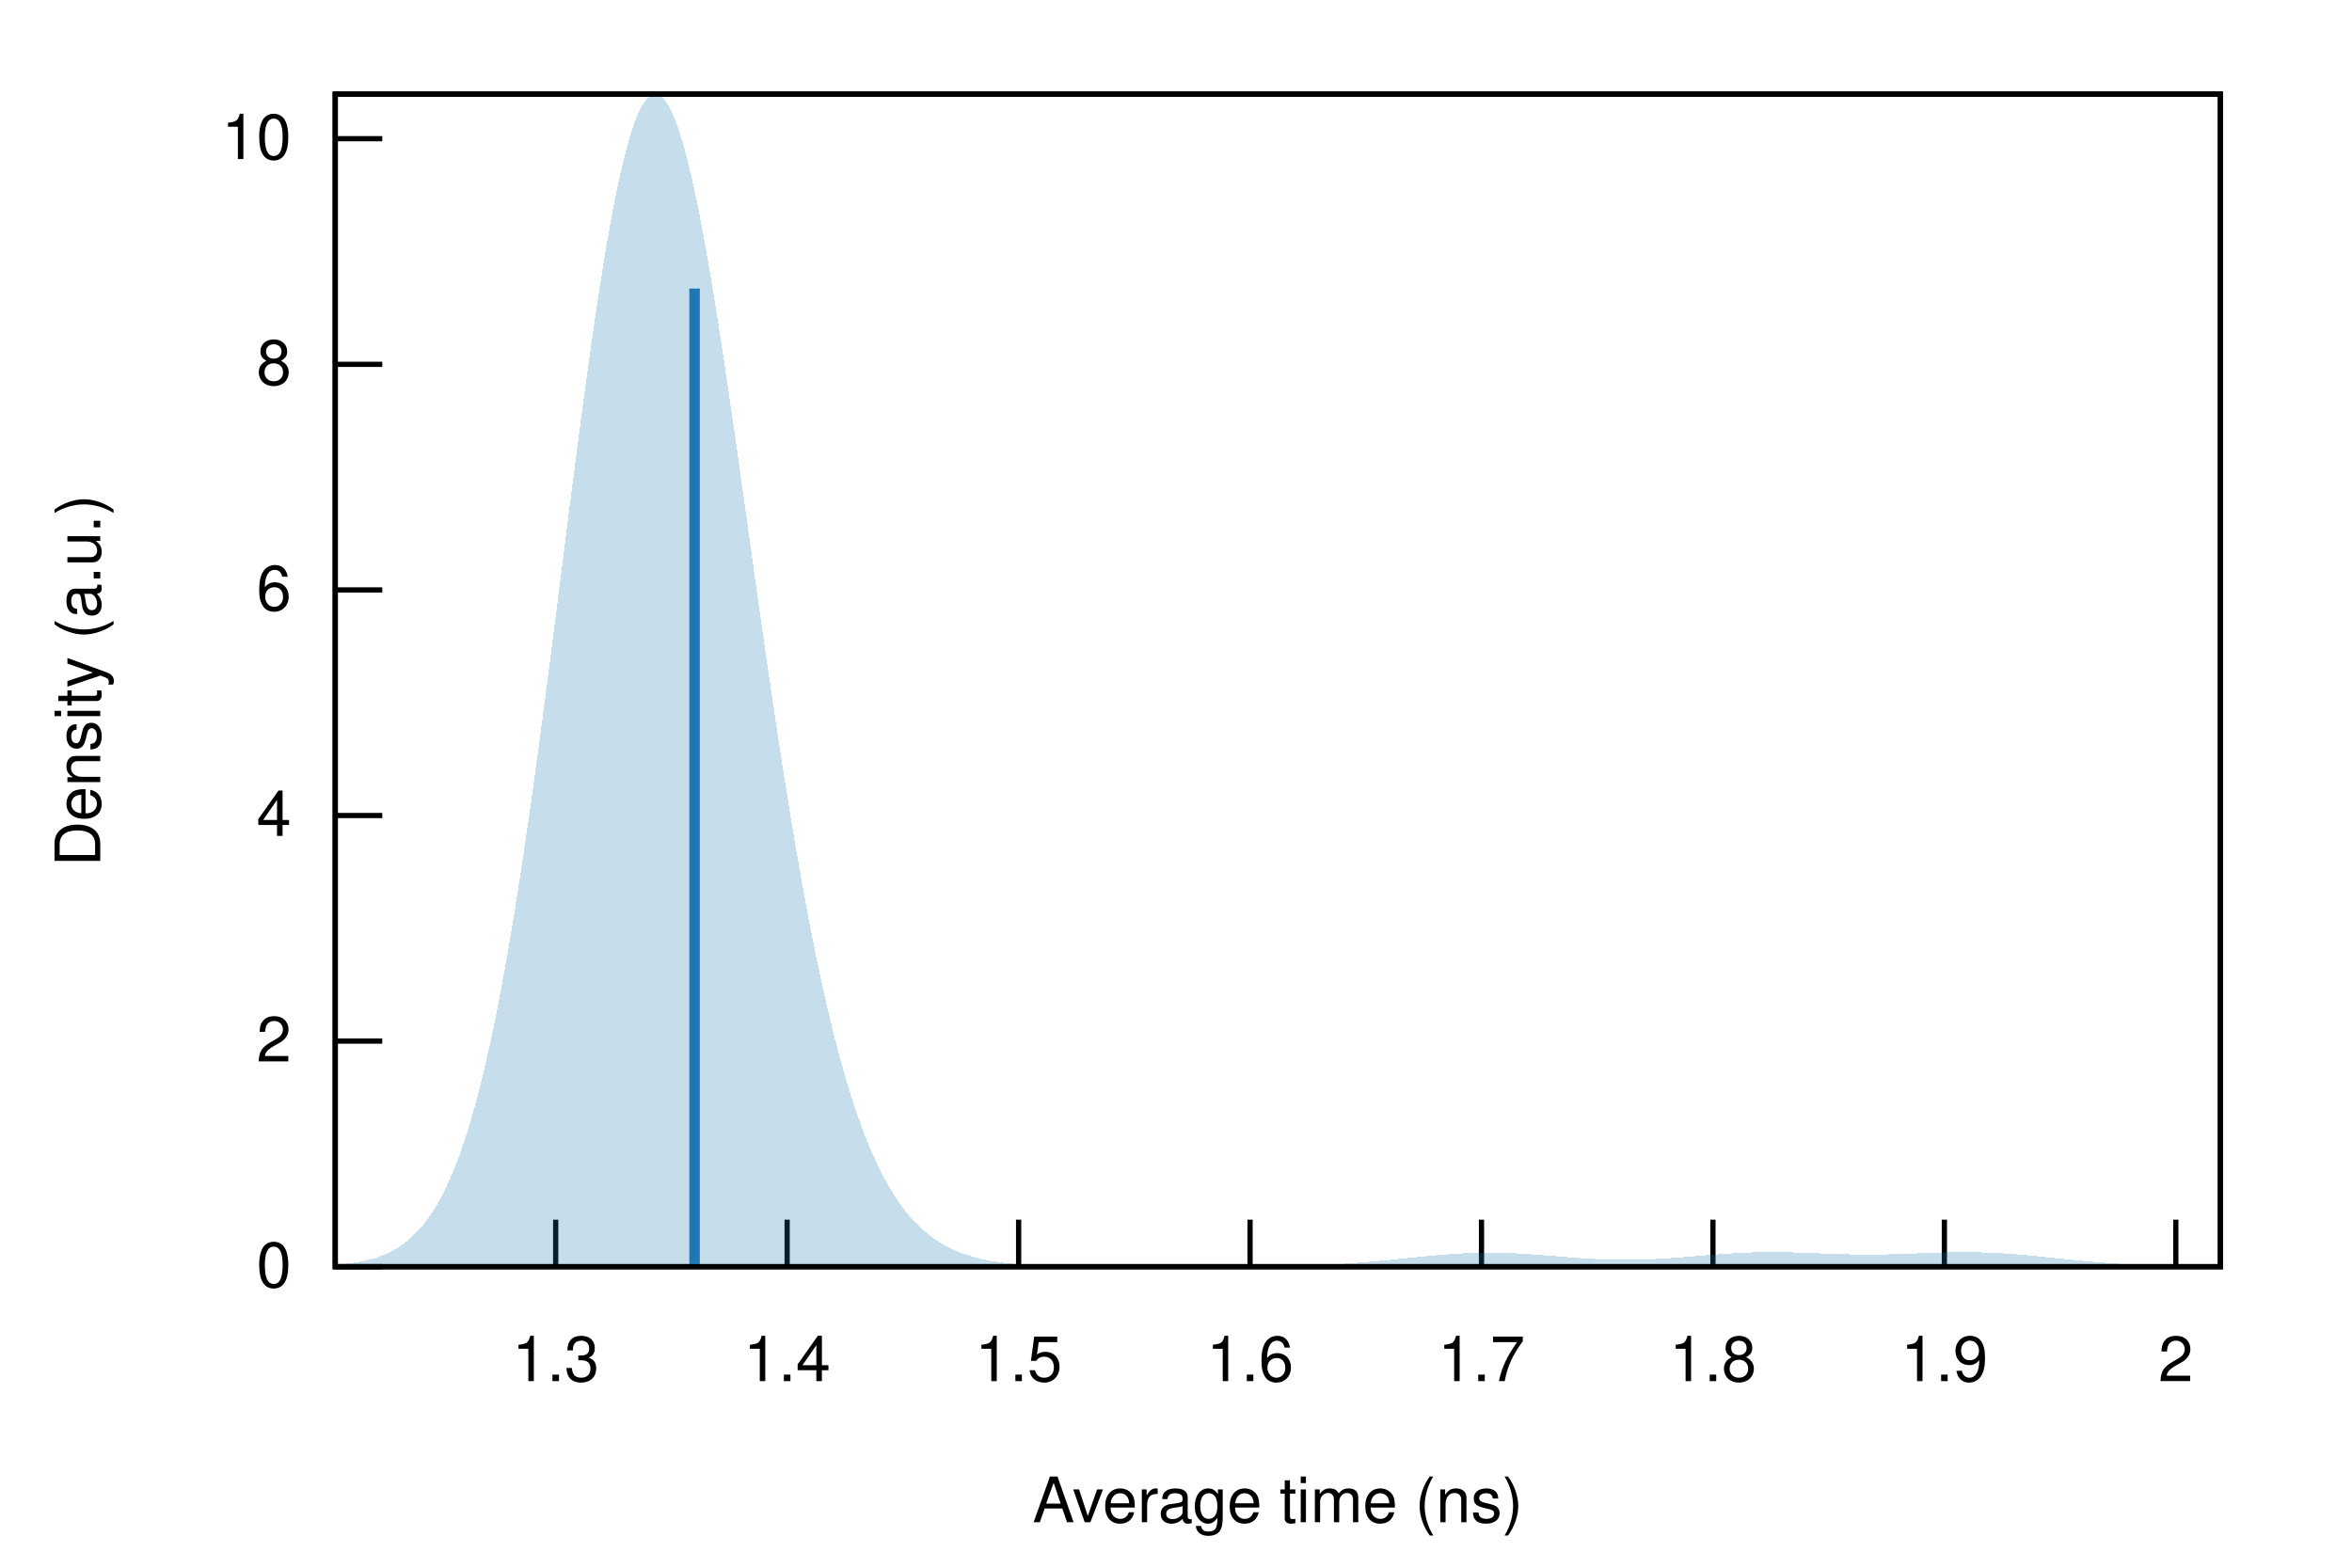
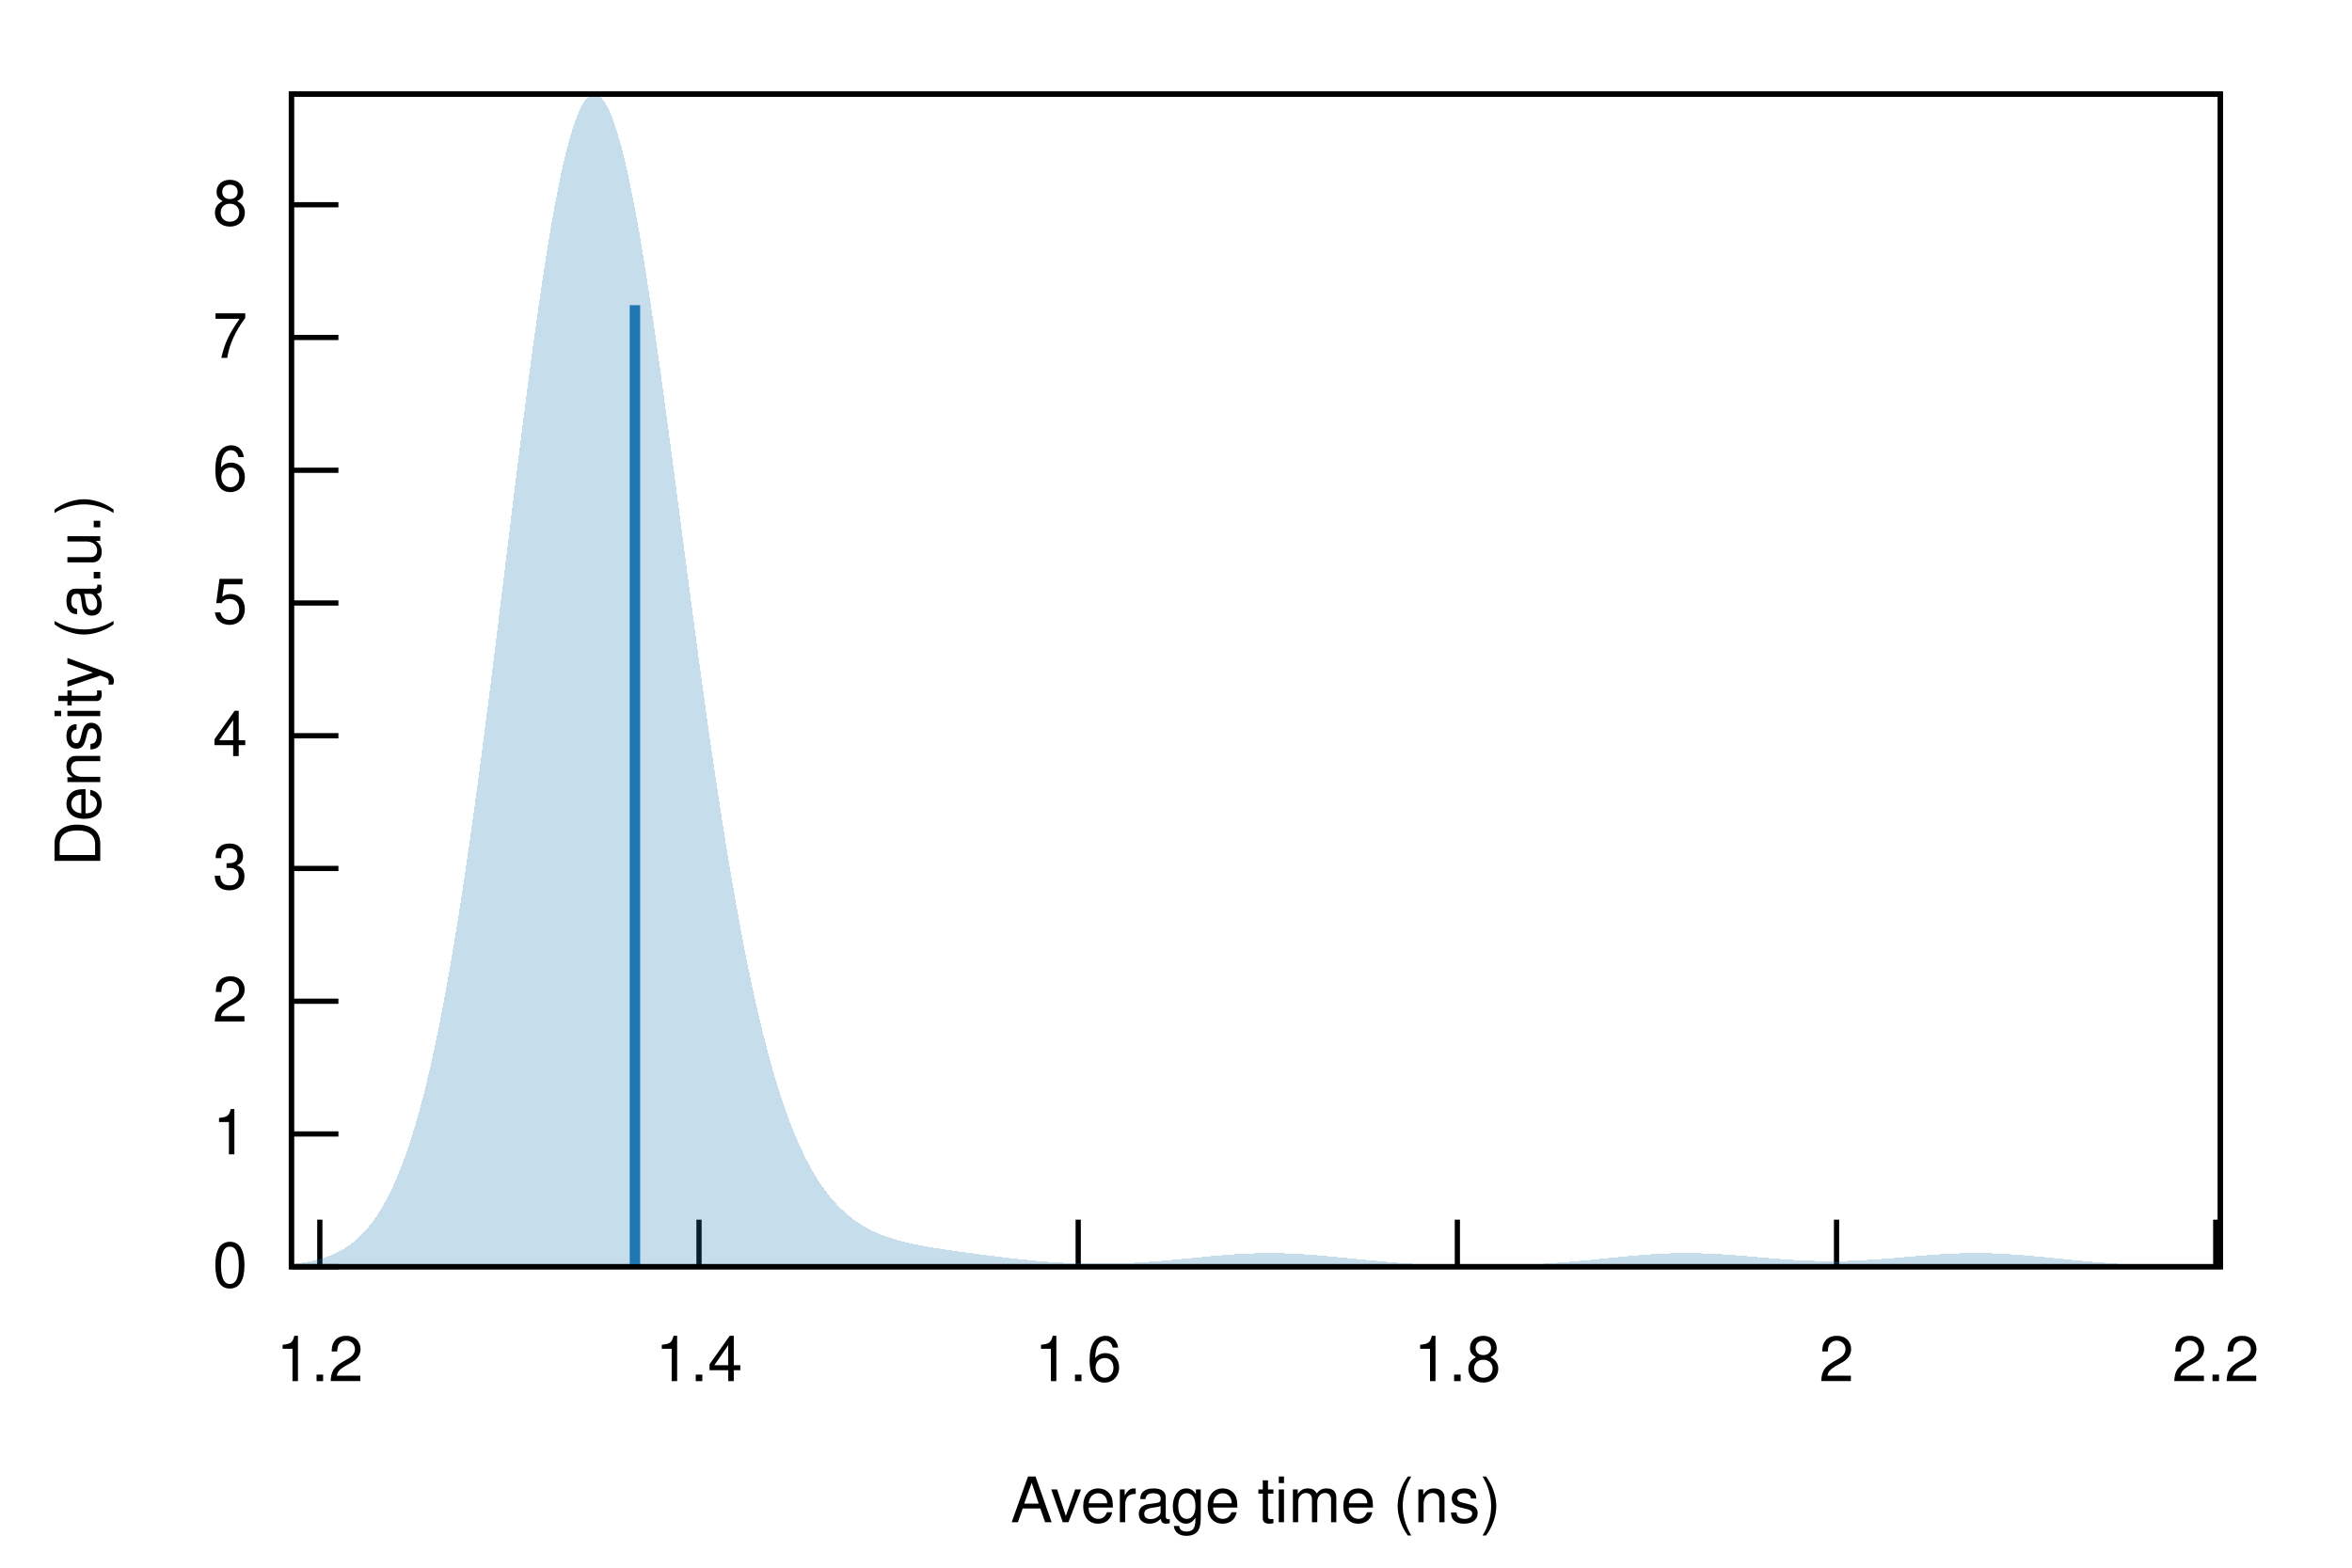
<svg xmlns="http://www.w3.org/2000/svg" xmlns:xlink="http://www.w3.org/1999/xlink" viewBox="0 0 450 300">
  <g id="gnuplot_canvas">
    <rect x="0" y="0" width="450" height="300" fill="none" />
    <defs>
      <circle id="gpDot" r="0.5" stroke-width="0.5" stroke="currentColor" />
      <path id="gpPt0" stroke-width="0.222" stroke="currentColor" d="M-1,0 h2 M0,-1 v2" />
      <path id="gpPt1" stroke-width="0.222" stroke="currentColor" d="M-1,-1 L1,1 M1,-1 L-1,1" />
      <path id="gpPt2" stroke-width="0.222" stroke="currentColor" d="M-1,0 L1,0 M0,-1 L0,1 M-1,-1 L1,1 M-1,1 L1,-1" />
      <rect id="gpPt3" stroke-width="0.222" stroke="currentColor" x="-1" y="-1" width="2" height="2" />
      <rect id="gpPt4" stroke-width="0.222" stroke="currentColor" fill="currentColor" x="-1" y="-1" width="2" height="2" />
      <circle id="gpPt5" stroke-width="0.222" stroke="currentColor" cx="0" cy="0" r="1" />
      <use xlink:href="#gpPt5" id="gpPt6" fill="currentColor" stroke="none" />
      <path id="gpPt7" stroke-width="0.222" stroke="currentColor" d="M0,-1.33 L-1.33,0.67 L1.33,0.67 z" />
      <use xlink:href="#gpPt7" id="gpPt8" fill="currentColor" stroke="none" />
      <use xlink:href="#gpPt7" id="gpPt9" stroke="currentColor" transform="rotate(180)" />
      <use xlink:href="#gpPt9" id="gpPt10" fill="currentColor" stroke="none" />
      <use xlink:href="#gpPt3" id="gpPt11" stroke="currentColor" transform="rotate(45)" />
      <use xlink:href="#gpPt11" id="gpPt12" fill="currentColor" stroke="none" />
      <path id="gpPt13" stroke-width="0.222" stroke="currentColor" d="M0,1.330 L1.265,0.411 L0.782,-1.067 L-0.782,-1.076 L-1.265,0.411 z" />
      <use xlink:href="#gpPt13" id="gpPt14" fill="currentColor" stroke="none" />
      <filter id="textbox" filterUnits="objectBoundingBox" x="0" y="0" height="1" width="1">
        <feFlood flood-color="white" flood-opacity="1" result="bgnd" />
        <feComposite in="SourceGraphic" in2="bgnd" operator="atop" />
      </filter>
      <filter id="greybox" filterUnits="objectBoundingBox" x="0" y="0" height="1" width="1">
        <feFlood flood-color="lightgrey" flood-opacity="1" result="grey" />
        <feComposite in="SourceGraphic" in2="grey" operator="atop" />
      </filter>
    </defs>
    <g fill="none" color="white" stroke="currentColor" stroke-width="1.00" stroke-linecap="butt" stroke-linejoin="miter">
</g>
    <g fill="none" color="black" stroke="currentColor" stroke-width="1.00" stroke-linecap="butt" stroke-linejoin="miter">
-       <path stroke="black" d="M64.14,242.40 L73.14,242.40  " />
-       <g transform="translate(55.75,246.30)" stroke="none" fill="black" font-family="Helvetica" font-size="12.00" text-anchor="end">
+       <path stroke="black" d="M55.75,242.40 L64.75,242.40  " />
+       <g transform="translate(47.36,246.30)" stroke="none" fill="black" font-family="Helvetica" font-size="12.00" text-anchor="end">
        <text>
          <tspan font-family="Helvetica"> 0</tspan>
        </text>
      </g>
    </g>
    <g fill="none" color="black" stroke="currentColor" stroke-width="1.00" stroke-linecap="butt" stroke-linejoin="miter">
-       <path stroke="black" d="M64.14,199.23 L73.14,199.23  " />
-       <g transform="translate(55.75,203.13)" stroke="none" fill="black" font-family="Helvetica" font-size="12.00" text-anchor="end">
+       <path stroke="black" d="M55.75,217.00 L64.75,217.00  " />
+       <g transform="translate(47.36,220.90)" stroke="none" fill="black" font-family="Helvetica" font-size="12.00" text-anchor="end">
+         <text>
+           <tspan font-family="Helvetica"> 1</tspan>
+         </text>
+       </g>
+     </g>
+     <g fill="none" color="black" stroke="currentColor" stroke-width="1.00" stroke-linecap="butt" stroke-linejoin="miter">
+       <path stroke="black" d="M55.75,191.60 L64.75,191.60  " />
+       <g transform="translate(47.36,195.50)" stroke="none" fill="black" font-family="Helvetica" font-size="12.00" text-anchor="end">
        <text>
          <tspan font-family="Helvetica"> 2</tspan>
        </text>
      </g>
    </g>
    <g fill="none" color="black" stroke="currentColor" stroke-width="1.00" stroke-linecap="butt" stroke-linejoin="miter">
-       <path stroke="black" d="M64.14,156.06 L73.14,156.06  " />
-       <g transform="translate(55.75,159.96)" stroke="none" fill="black" font-family="Helvetica" font-size="12.00" text-anchor="end">
+       <path stroke="black" d="M55.75,166.19 L64.75,166.19  " />
+       <g transform="translate(47.36,170.09)" stroke="none" fill="black" font-family="Helvetica" font-size="12.00" text-anchor="end">
+         <text>
+           <tspan font-family="Helvetica"> 3</tspan>
+         </text>
+       </g>
+     </g>
+     <g fill="none" color="black" stroke="currentColor" stroke-width="1.00" stroke-linecap="butt" stroke-linejoin="miter">
+       <path stroke="black" d="M55.75,140.79 L64.75,140.79  " />
+       <g transform="translate(47.36,144.69)" stroke="none" fill="black" font-family="Helvetica" font-size="12.00" text-anchor="end">
        <text>
          <tspan font-family="Helvetica"> 4</tspan>
        </text>
      </g>
    </g>
    <g fill="none" color="black" stroke="currentColor" stroke-width="1.00" stroke-linecap="butt" stroke-linejoin="miter">
-       <path stroke="black" d="M64.14,112.89 L73.14,112.89  " />
-       <g transform="translate(55.75,116.79)" stroke="none" fill="black" font-family="Helvetica" font-size="12.00" text-anchor="end">
+       <path stroke="black" d="M55.75,115.39 L64.75,115.39  " />
+       <g transform="translate(47.36,119.29)" stroke="none" fill="black" font-family="Helvetica" font-size="12.00" text-anchor="end">
+         <text>
+           <tspan font-family="Helvetica"> 5</tspan>
+         </text>
+       </g>
+     </g>
+     <g fill="none" color="black" stroke="currentColor" stroke-width="1.00" stroke-linecap="butt" stroke-linejoin="miter">
+       <path stroke="black" d="M55.75,89.99 L64.75,89.99  " />
+       <g transform="translate(47.36,93.89)" stroke="none" fill="black" font-family="Helvetica" font-size="12.00" text-anchor="end">
        <text>
          <tspan font-family="Helvetica"> 6</tspan>
        </text>
      </g>
    </g>
    <g fill="none" color="black" stroke="currentColor" stroke-width="1.00" stroke-linecap="butt" stroke-linejoin="miter">
-       <path stroke="black" d="M64.14,69.72 L73.14,69.72  " />
-       <g transform="translate(55.75,73.62)" stroke="none" fill="black" font-family="Helvetica" font-size="12.00" text-anchor="end">
+       <path stroke="black" d="M55.75,64.58 L64.75,64.58  " />
+       <g transform="translate(47.36,68.48)" stroke="none" fill="black" font-family="Helvetica" font-size="12.00" text-anchor="end">
+         <text>
+           <tspan font-family="Helvetica"> 7</tspan>
+         </text>
+       </g>
+     </g>
+     <g fill="none" color="black" stroke="currentColor" stroke-width="1.00" stroke-linecap="butt" stroke-linejoin="miter">
+       <path stroke="black" d="M55.75,39.18 L64.75,39.18  " />
+       <g transform="translate(47.36,43.08)" stroke="none" fill="black" font-family="Helvetica" font-size="12.00" text-anchor="end">
        <text>
          <tspan font-family="Helvetica"> 8</tspan>
        </text>
      </g>
    </g>
    <g fill="none" color="black" stroke="currentColor" stroke-width="1.00" stroke-linecap="butt" stroke-linejoin="miter">
-       <path stroke="black" d="M64.14,26.54 L73.14,26.54  " />
-       <g transform="translate(55.75,30.44)" stroke="none" fill="black" font-family="Helvetica" font-size="12.00" text-anchor="end">
+       <path stroke="black" d="M61.19,242.40 L61.19,233.40  " />
+       <g transform="translate(61.19,264.30)" stroke="none" fill="black" font-family="Helvetica" font-size="12.00" text-anchor="middle">
        <text>
-           <tspan font-family="Helvetica"> 10</tspan>
+           <tspan font-family="Helvetica"> 1.2</tspan>
        </text>
      </g>
    </g>
    <g fill="none" color="black" stroke="currentColor" stroke-width="1.00" stroke-linecap="butt" stroke-linejoin="miter">
-       <path stroke="black" d="M106.32,242.40 L106.32,233.40  " />
-       <g transform="translate(106.32,264.30)" stroke="none" fill="black" font-family="Helvetica" font-size="12.00" text-anchor="middle">
-         <text>
-           <tspan font-family="Helvetica"> 1.3</tspan>
-         </text>
-       </g>
-     </g>
-     <g fill="none" color="black" stroke="currentColor" stroke-width="1.00" stroke-linecap="butt" stroke-linejoin="miter">
-       <path stroke="black" d="M150.60,242.40 L150.60,233.40  " />
-       <g transform="translate(150.60,264.30)" stroke="none" fill="black" font-family="Helvetica" font-size="12.00" text-anchor="middle">
+       <path stroke="black" d="M133.74,242.40 L133.74,233.40  " />
+       <g transform="translate(133.74,264.30)" stroke="none" fill="black" font-family="Helvetica" font-size="12.00" text-anchor="middle">
        <text>
          <tspan font-family="Helvetica"> 1.4</tspan>
        </text>
      </g>
    </g>
    <g fill="none" color="black" stroke="currentColor" stroke-width="1.00" stroke-linecap="butt" stroke-linejoin="miter">
-       <path stroke="black" d="M194.89,242.40 L194.89,233.40  " />
-       <g transform="translate(194.89,264.30)" stroke="none" fill="black" font-family="Helvetica" font-size="12.00" text-anchor="middle">
-         <text>
-           <tspan font-family="Helvetica"> 1.5</tspan>
-         </text>
-       </g>
-     </g>
-     <g fill="none" color="black" stroke="currentColor" stroke-width="1.00" stroke-linecap="butt" stroke-linejoin="miter">
-       <path stroke="black" d="M239.17,242.40 L239.17,233.40  " />
-       <g transform="translate(239.17,264.30)" stroke="none" fill="black" font-family="Helvetica" font-size="12.00" text-anchor="middle">
+       <path stroke="black" d="M206.29,242.40 L206.29,233.40  " />
+       <g transform="translate(206.29,264.30)" stroke="none" fill="black" font-family="Helvetica" font-size="12.00" text-anchor="middle">
        <text>
          <tspan font-family="Helvetica"> 1.6</tspan>
        </text>
      </g>
    </g>
    <g fill="none" color="black" stroke="currentColor" stroke-width="1.00" stroke-linecap="butt" stroke-linejoin="miter">
-       <path stroke="black" d="M283.45,242.40 L283.45,233.40  " />
-       <g transform="translate(283.45,264.30)" stroke="none" fill="black" font-family="Helvetica" font-size="12.00" text-anchor="middle">
-         <text>
-           <tspan font-family="Helvetica"> 1.7</tspan>
-         </text>
-       </g>
-     </g>
-     <g fill="none" color="black" stroke="currentColor" stroke-width="1.00" stroke-linecap="butt" stroke-linejoin="miter">
-       <path stroke="black" d="M327.73,242.40 L327.73,233.40  " />
-       <g transform="translate(327.73,264.30)" stroke="none" fill="black" font-family="Helvetica" font-size="12.00" text-anchor="middle">
+       <path stroke="black" d="M278.83,242.40 L278.83,233.40  " />
+       <g transform="translate(278.83,264.30)" stroke="none" fill="black" font-family="Helvetica" font-size="12.00" text-anchor="middle">
        <text>
          <tspan font-family="Helvetica"> 1.8</tspan>
        </text>
      </g>
    </g>
    <g fill="none" color="black" stroke="currentColor" stroke-width="1.00" stroke-linecap="butt" stroke-linejoin="miter">
-       <path stroke="black" d="M372.01,242.40 L372.01,233.40  " />
-       <g transform="translate(372.01,264.30)" stroke="none" fill="black" font-family="Helvetica" font-size="12.00" text-anchor="middle">
-         <text>
-           <tspan font-family="Helvetica"> 1.9</tspan>
-         </text>
-       </g>
-     </g>
-     <g fill="none" color="black" stroke="currentColor" stroke-width="1.00" stroke-linecap="butt" stroke-linejoin="miter">
-       <path stroke="black" d="M416.29,242.40 L416.29,233.40  " />
-       <g transform="translate(416.29,264.30)" stroke="none" fill="black" font-family="Helvetica" font-size="12.00" text-anchor="middle">
+       <path stroke="black" d="M351.38,242.40 L351.38,233.40  " />
+       <g transform="translate(351.38,264.30)" stroke="none" fill="black" font-family="Helvetica" font-size="12.00" text-anchor="middle">
        <text>
          <tspan font-family="Helvetica"> 2</tspan>
        </text>
      </g>
    </g>
    <g fill="none" color="black" stroke="currentColor" stroke-width="1.00" stroke-linecap="butt" stroke-linejoin="miter">
+       <path stroke="black" d="M423.93,242.40 L423.93,233.40  " />
+       <g transform="translate(423.93,264.30)" stroke="none" fill="black" font-family="Helvetica" font-size="12.00" text-anchor="middle">
+         <text>
+           <tspan font-family="Helvetica"> 2.2</tspan>
+         </text>
+       </g>
+     </g>
+     <g fill="none" color="black" stroke="currentColor" stroke-width="1.00" stroke-linecap="butt" stroke-linejoin="miter">
</g>
    <g fill="none" color="black" stroke="currentColor" stroke-width="1.00" stroke-linecap="butt" stroke-linejoin="miter">
-       <path stroke="black" d="M64.14,18.01 L64.14,242.40 L424.82,242.40 L424.82,18.01 L64.14,18.01 Z  " />
+       <path stroke="black" d="M55.75,18.01 L55.75,242.40 L424.82,242.40 L424.82,18.01 L55.75,18.01 Z  " />
    </g>
    <g fill="none" color="black" stroke="currentColor" stroke-width="1.00" stroke-linecap="butt" stroke-linejoin="miter">
      <g transform="translate(19.18,130.21) rotate(270)" stroke="none" fill="black" font-family="Helvetica" font-size="12.00" text-anchor="middle">
        <text>
          <tspan font-family="Helvetica">Density (a.u.)</tspan>
        </text>
      </g>
    </g>
    <g fill="none" color="black" stroke="currentColor" stroke-width="1.00" stroke-linecap="butt" stroke-linejoin="miter">
-       <g transform="translate(244.48,291.30)" stroke="none" fill="black" font-family="Helvetica" font-size="12.00" text-anchor="middle">
+       <g transform="translate(240.28,291.30)" stroke="none" fill="black" font-family="Helvetica" font-size="12.00" text-anchor="middle">
        <text>
          <tspan font-family="Helvetica">Average time (ns)</tspan>
        </text>
      </g>
    </g>
    <g fill="none" color="black" stroke="currentColor" stroke-width="1.00" stroke-linecap="butt" stroke-linejoin="miter">
</g>
    <g id="gnuplot_plot_1">
      <g fill="none" color="black" stroke="currentColor" stroke-width="1.00" stroke-linecap="butt" stroke-linejoin="miter">
        <g stroke="none" shape-rendering="crispEdges">
-           <polygon fill="rgb( 31, 120, 180)" fill-opacity="0.25" points="64.14,242.05 64.86,241.99 65.59,241.92 66.31,241.84 67.03,241.75 67.75,241.64 68.48,241.52 69.20,241.39 69.92,241.23 70.65,241.06 71.37,240.86 72.09,240.64 72.81,240.38 73.54,240.10 74.26,239.78 74.98,239.42 75.70,239.02 76.43,238.57 77.15,238.07 77.87,237.52 78.60,236.90 79.32,236.22 80.04,235.47 80.76,234.64 81.49,233.73 82.21,232.73 82.93,231.64 83.66,230.45 84.38,229.15 85.10,227.73 85.82,226.20 86.55,224.54 87.27,222.74 87.99,220.81 88.72,218.73 89.44,216.50 90.16,214.11 90.88,211.56 91.61,208.85 92.33,205.97 93.05,202.91 93.78,199.68 94.50,196.27 95.22,192.68 95.94,188.91 96.67,184.96 97.39,180.84 98.11,176.55 98.83,172.08 99.56,167.46 100.28,162.67 101.00,157.74 101.73,152.67 102.45,147.47 103.17,142.15 103.89,136.73 104.62,131.22 105.34,125.64 106.06,120.00 106.79,114.32 107.51,108.62 108.23,102.92 108.95,97.24 109.68,91.60 110.40,86.02 111.12,80.52 111.85,75.13 112.57,69.86 113.29,64.74 114.01,59.79 114.74,55.04 115.46,50.49 116.18,46.18 116.90,42.11 117.63,38.32 118.35,34.81 119.07,31.60 119.80,28.71 120.52,26.14 121.24,23.91 121.96,22.03 122.69,20.50 123.41,19.33 124.13,18.53 124.86,18.08 125.58,18.01 126.30,18.30 127.02,18.95 127.75,19.95 128.47,21.30 129.19,22.99 129.92,25.00 130.64,27.34 131.36,29.97 132.08,32.90 132.81,36.10 133.53,39.56 134.25,43.26 134.97,47.18 135.70,51.31 136.42,55.62 137.14,60.11 137.87,64.74 138.59,69.50 139.31,74.37 140.03,79.33 140.76,84.37 141.48,89.47 142.20,94.60 142.93,99.75 143.65,104.91 144.37,110.06 145.09,115.19 145.82,120.28 146.54,125.32 147.26,130.29 147.99,135.19 148.71,140.01 149.43,144.74 150.15,149.36 150.88,153.87 151.60,158.27 152.32,162.55 153.05,166.71 153.77,170.73 154.49,174.62 155.21,178.38 155.94,182.00 156.66,185.48 157.38,188.83 158.10,192.03 158.83,195.10 159.55,198.04 160.27,200.84 161.00,203.51 161.72,206.05 162.44,208.46 163.16,210.75 163.89,212.91 164.61,214.96 165.33,216.90 166.06,218.73 166.78,220.45 167.50,222.06 168.22,223.59 168.95,225.01 169.67,226.35 170.39,227.60 171.12,228.77 171.84,229.86 172.56,230.87 173.28,231.82 174.01,232.70 174.73,233.52 175.45,234.27 176.17,234.97 176.90,235.62 177.62,236.22 178.34,236.78 179.07,237.29 179.79,237.75 180.51,238.19 181.23,238.58 181.96,238.94 182.68,239.28 183.40,239.58 184.13,239.86 184.85,240.11 185.57,240.34 186.29,240.55 187.02,240.74 187.74,240.91 188.46,241.07 189.19,241.21 189.91,241.34 190.63,241.45 191.35,241.56 192.08,241.65 192.80,241.74 193.52,241.81 194.25,241.88 194.97,241.94 195.69,241.99 196.41,242.04 197.14,242.09 197.86,242.12 198.58,242.16 199.30,242.19 200.03,242.21 200.75,242.24 201.47,242.26 202.20,242.28 202.92,242.29 203.64,242.31 204.36,242.32 205.09,242.33 205.81,242.34 206.53,242.35 207.26,242.36 207.98,242.36 208.70,242.37 209.42,242.37 210.15,242.38 210.87,242.38 211.59,242.38 212.32,242.39 213.04,242.39 213.76,242.39 214.48,242.39 215.21,242.39 215.93,242.39 216.65,242.39 217.37,242.40 218.10,242.40 218.82,242.40 219.54,242.40 220.27,242.40 220.99,242.40 221.71,242.40 222.43,242.40 223.16,242.40 223.88,242.40 224.60,242.40 225.33,242.40 226.05,242.40 226.77,242.40 227.49,242.40 228.22,242.40 228.94,242.39 229.66,242.39 230.39,242.39 231.11,242.39 231.83,242.39 232.55,242.39 233.28,242.39 234.00,242.39 234.72,242.38 235.44,242.38 236.17,242.38 236.89,242.37 237.61,242.37 238.34,242.37 239.06,242.36 239.78,242.36 240.50,242.35 241.23,242.34 241.95,242.33 242.67,242.33 243.40,242.32 244.12,242.31 244.84,242.29 245.56,242.28 246.29,242.27 247.01,242.25 247.73,242.23 248.46,242.21 249.18,242.19 249.90,242.17 250.62,242.15 251.35,242.12 252.07,242.09 252.79,242.06 253.52,242.03 254.24,241.99 254.96,241.96 255.68,241.92 256.41,241.88 257.13,241.83 257.85,241.78 258.57,241.73 259.30,241.68 260.02,241.63 260.74,241.57 261.47,241.51 262.19,241.45 262.91,241.38 263.63,241.32 264.36,241.25 265.08,241.18 265.80,241.11 266.53,241.03 267.25,240.96 267.97,240.89 268.69,240.81 269.42,240.74 270.14,240.66 270.86,240.59 271.59,240.52 272.31,240.44 273.03,240.37 273.75,240.31 274.48,240.24 275.20,240.18 275.92,240.11 276.64,240.06 277.37,240.00 278.09,239.95 278.81,239.91 279.54,239.87 280.26,239.83 280.98,239.80 281.70,239.77 282.43,239.75 283.15,239.73 283.87,239.72 284.60,239.72 285.32,239.72 286.04,239.72 286.76,239.73 287.49,239.75 288.21,239.77 288.93,239.80 289.66,239.83 290.38,239.86 291.10,239.90 291.82,239.95 292.55,239.99 293.27,240.04 293.99,240.10 294.71,240.15 295.44,240.21 296.16,240.26 296.88,240.32 297.61,240.38 298.33,240.44 299.05,240.50 299.77,240.56 300.50,240.62 301.22,240.67 301.94,240.72 302.67,240.78 303.39,240.82 304.11,240.87 304.83,240.91 305.56,240.95 306.28,240.98 307.00,241.01 307.73,241.03 308.45,241.05 309.17,241.07 309.89,241.08 310.62,241.08 311.34,241.08 312.06,241.08 312.79,241.07 313.51,241.05 314.23,241.03 314.95,241.01 315.68,240.98 316.40,240.95 317.12,240.91 317.84,240.87 318.57,240.82 319.29,240.78 320.01,240.72 320.74,240.67 321.46,240.61 322.18,240.56 322.90,240.50 323.63,240.44 324.35,240.38 325.07,240.32 325.80,240.26 326.52,240.20 327.24,240.14 327.96,240.08 328.69,240.03 329.41,239.97 330.13,239.92 330.86,239.88 331.58,239.83 332.30,239.79 333.02,239.75 333.75,239.72 334.47,239.69 335.19,239.67 335.91,239.65 336.64,239.63 337.36,239.62 338.08,239.61 338.81,239.61 339.53,239.61 340.25,239.62 340.97,239.62 341.70,239.64 342.42,239.65 343.14,239.67 343.87,239.69 344.59,239.71 345.31,239.74 346.03,239.76 346.76,239.79 347.48,239.82 348.20,239.85 348.93,239.88 349.65,239.90 350.37,239.93 351.09,239.95 351.82,239.98 352.54,240.00 353.26,240.02 353.99,240.03 354.71,240.05 355.43,240.06 356.15,240.07 356.88,240.07 357.60,240.07 358.32,240.07 359.04,240.06 359.77,240.06 360.49,240.04 361.21,240.03 361.94,240.01 362.66,239.99 363.38,239.97 364.10,239.95 364.83,239.92 365.55,239.90 366.27,239.87 367.00,239.84 367.72,239.81 368.44,239.79 369.16,239.76 369.89,239.73 370.61,239.71 371.33,239.69 372.06,239.67 372.78,239.65 373.50,239.64 374.22,239.63 374.95,239.62 375.67,239.62 376.39,239.62 377.11,239.62 377.84,239.63 378.56,239.65 379.28,239.67 380.01,239.69 380.73,239.72 381.45,239.75 382.17,239.79 382.90,239.83 383.62,239.87 384.34,239.92 385.07,239.98 385.79,240.03 386.51,240.09 387.23,240.16 387.96,240.22 388.68,240.29 389.40,240.36 390.13,240.43 390.85,240.51 391.57,240.58 392.29,240.66 393.02,240.73 393.74,240.81 394.46,240.88 395.18,240.96 395.91,241.03 396.63,241.10 397.35,241.17 398.08,241.24 398.80,241.31 399.52,241.38 400.24,241.44 400.97,241.51 401.69,241.57 402.41,241.62 403.14,241.68 403.86,241.73 404.58,241.78 405.30,241.83 406.03,241.87 406.75,241.92 407.47,241.96 408.20,241.99 408.92,242.03 409.64,242.06 410.36,242.09 411.09,242.12 411.81,242.15 412.53,242.17 413.26,242.19 413.98,242.21 414.70,242.23 415.42,242.25 416.15,242.27 416.87,242.28 417.59,242.29 418.31,242.31 419.04,242.32 419.76,242.33 420.48,242.33 421.21,242.34 421.93,242.35 422.65,242.36 423.37,242.36 424.10,242.37 424.82,242.37 424.82,242.40 424.10,242.40 423.37,242.40 422.65,242.40 421.93,242.40 421.21,242.40 420.48,242.40 419.76,242.40 419.04,242.40 418.31,242.40 417.59,242.40 416.87,242.40 416.15,242.40 415.42,242.40 414.70,242.40 413.98,242.40 413.26,242.40 412.53,242.40 411.81,242.40 411.09,242.40 410.36,242.40 409.64,242.40 408.92,242.40 408.20,242.40 407.47,242.40 406.75,242.40 406.03,242.40 405.30,242.40 404.58,242.40 403.86,242.40 403.14,242.40 402.41,242.40 401.69,242.40 400.97,242.40 400.24,242.40 399.52,242.40 398.80,242.40 398.08,242.40 397.35,242.40 396.63,242.40 395.91,242.40 395.18,242.40 394.46,242.40 393.74,242.40 393.02,242.40 392.29,242.40 391.57,242.40 390.85,242.40 390.13,242.40 389.40,242.40 388.68,242.40 387.96,242.40 387.23,242.40 386.51,242.40 385.79,242.40 385.07,242.40 384.34,242.40 383.62,242.40 382.90,242.40 382.17,242.40 381.45,242.40 380.73,242.40 380.01,242.40 379.28,242.40 378.56,242.40 377.84,242.40 377.11,242.40 376.39,242.40 375.67,242.40 374.95,242.40 374.22,242.40 373.50,242.40 372.78,242.40 372.06,242.40 371.33,242.40 370.61,242.40 369.89,242.40 369.16,242.40 368.44,242.40 367.72,242.40 367.00,242.40 366.27,242.40 365.55,242.40 364.83,242.40 364.10,242.40 363.38,242.40 362.66,242.40 361.94,242.40 361.21,242.40 360.49,242.40 359.77,242.40 359.04,242.40 358.32,242.40 357.60,242.40 356.88,242.40 356.15,242.40 355.43,242.40 354.71,242.40 353.99,242.40 353.26,242.40 352.54,242.40 351.82,242.40 351.09,242.40 350.37,242.40 349.65,242.40 348.93,242.40 348.20,242.40 347.48,242.40 346.76,242.40 346.03,242.40 345.31,242.40 344.59,242.40 343.87,242.40 343.14,242.40 342.42,242.40 341.70,242.40 340.97,242.40 340.25,242.40 339.53,242.40 338.81,242.40 338.08,242.40 337.36,242.40 336.64,242.40 335.91,242.40 335.19,242.40 334.47,242.40 333.75,242.40 333.02,242.40 332.30,242.40 331.58,242.40 330.86,242.40 330.13,242.40 329.41,242.40 328.69,242.40 327.96,242.40 327.24,242.40 326.52,242.40 325.80,242.40 325.07,242.40 324.35,242.40 323.63,242.40 322.90,242.40 322.18,242.40 321.46,242.40 320.74,242.40 320.01,242.40 319.29,242.40 318.57,242.40 317.84,242.40 317.12,242.40 316.40,242.40 315.68,242.40 314.95,242.40 314.23,242.40 313.51,242.40 312.79,242.40 312.06,242.40 311.34,242.40 310.62,242.40 309.89,242.40 309.17,242.40 308.45,242.40 307.73,242.40 307.00,242.40 306.28,242.40 305.56,242.40 304.83,242.40 304.11,242.40 303.39,242.40 302.67,242.40 301.94,242.40 301.22,242.40 300.50,242.40 299.77,242.40 299.05,242.40 298.33,242.40 297.61,242.40 296.88,242.40 296.16,242.40 295.44,242.40 294.71,242.40 293.99,242.40 293.27,242.40 292.55,242.40 291.82,242.40 291.10,242.40 290.38,242.40 289.66,242.40 288.93,242.40 288.21,242.40 287.49,242.40 286.76,242.40 286.04,242.40 285.32,242.40 284.60,242.40 283.87,242.40 283.15,242.40 282.43,242.40 281.70,242.40 280.98,242.40 280.26,242.40 279.54,242.40 278.81,242.40 278.09,242.40 277.37,242.40 276.64,242.40 275.92,242.40 275.20,242.40 274.48,242.40 273.75,242.40 273.03,242.40 272.31,242.40 271.59,242.40 270.86,242.40 270.14,242.40 269.42,242.40 268.69,242.40 267.97,242.40 267.25,242.40 266.53,242.40 265.80,242.40 265.08,242.40 264.36,242.40 263.63,242.40 262.91,242.40 262.19,242.40 261.47,242.40 260.74,242.40 260.02,242.40 259.30,242.40 258.57,242.40 257.85,242.40 257.13,242.40 256.41,242.40 255.68,242.40 254.96,242.40 254.24,242.40 253.52,242.40 252.79,242.40 252.07,242.40 251.35,242.40 250.62,242.40 249.90,242.40 249.18,242.40 248.46,242.40 247.73,242.40 247.01,242.40 246.29,242.40 245.56,242.40 244.84,242.40 244.12,242.40 243.40,242.40 242.67,242.40 241.95,242.40 241.23,242.40 240.50,242.40 239.78,242.40 239.06,242.40 238.34,242.40 237.61,242.40 236.89,242.40 236.17,242.40 235.44,242.40 234.72,242.40 234.00,242.40 233.28,242.40 232.55,242.40 231.83,242.40 231.11,242.40 230.39,242.40 229.66,242.40 228.94,242.40 228.22,242.40 227.49,242.40 226.77,242.40 226.05,242.40 225.33,242.40 224.60,242.40 223.88,242.40 223.16,242.40 222.43,242.40 221.71,242.40 220.99,242.40 220.27,242.40 219.54,242.40 218.82,242.40 218.10,242.40 217.37,242.40 216.65,242.40 215.93,242.40 215.21,242.40 214.48,242.40 213.76,242.40 213.04,242.40 212.32,242.40 211.59,242.40 210.87,242.40 210.15,242.40 209.42,242.40 208.70,242.40 207.98,242.40 207.26,242.40 206.53,242.40 205.81,242.40 205.09,242.40 204.36,242.40 203.64,242.40 202.92,242.40 202.20,242.40 201.47,242.40 200.75,242.40 200.03,242.40 199.30,242.40 198.58,242.40 197.86,242.40 197.14,242.40 196.41,242.40 195.69,242.40 194.97,242.40 194.25,242.40 193.52,242.40 192.80,242.40 192.08,242.40 191.35,242.40 190.63,242.40 189.91,242.40 189.19,242.40 188.46,242.40 187.74,242.40 187.02,242.40 186.29,242.40 185.57,242.40 184.85,242.40 184.13,242.40 183.40,242.40 182.68,242.40 181.96,242.40 181.23,242.40 180.51,242.40 179.79,242.40 179.07,242.40 178.34,242.40 177.62,242.40 176.90,242.40 176.17,242.40 175.45,242.40 174.73,242.40 174.01,242.40 173.28,242.40 172.56,242.40 171.84,242.40 171.12,242.40 170.39,242.40 169.67,242.40 168.95,242.40 168.22,242.40 167.50,242.40 166.78,242.40 166.06,242.40 165.33,242.40 164.61,242.40 163.89,242.40 163.16,242.40 162.44,242.40 161.72,242.40 161.00,242.40 160.27,242.40 159.55,242.40 158.83,242.40 158.10,242.40 157.38,242.40 156.66,242.40 155.94,242.40 155.21,242.40 154.49,242.40 153.77,242.40 153.05,242.40 152.32,242.40 151.60,242.40 150.88,242.40 150.15,242.40 149.43,242.40 148.71,242.40 147.99,242.40 147.26,242.40 146.54,242.40 145.82,242.40 145.09,242.40 144.37,242.40 143.65,242.40 142.93,242.40 142.20,242.40 141.48,242.40 140.76,242.40 140.03,242.40 139.31,242.40 138.59,242.40 137.87,242.40 137.14,242.40 136.42,242.40 135.70,242.40 134.97,242.40 134.25,242.40 133.53,242.40 132.81,242.40 132.08,242.40 131.36,242.40 130.64,242.40 129.92,242.40 129.19,242.40 128.47,242.40 127.75,242.40 127.02,242.40 126.30,242.40 125.58,242.40 124.86,242.40 124.13,242.40 123.41,242.40 122.69,242.40 121.96,242.40 121.24,242.40 120.52,242.40 119.80,242.40 119.07,242.40 118.35,242.40 117.63,242.40 116.90,242.40 116.18,242.40 115.46,242.40 114.74,242.40 114.01,242.40 113.29,242.40 112.57,242.40 111.85,242.40 111.12,242.40 110.40,242.40 109.68,242.40 108.95,242.40 108.23,242.40 107.51,242.40 106.79,242.40 106.06,242.40 105.34,242.40 104.62,242.40 103.89,242.40 103.17,242.40 102.45,242.40 101.73,242.40 101.00,242.40 100.28,242.40 99.56,242.40 98.83,242.40 98.11,242.40 97.39,242.40 96.67,242.40 95.94,242.40 95.22,242.40 94.50,242.40 93.78,242.40 93.05,242.40 92.33,242.40 91.61,242.40 90.88,242.40 90.16,242.40 89.44,242.40 88.72,242.40 87.99,242.40 87.27,242.40 86.55,242.40 85.82,242.40 85.10,242.40 84.38,242.40 83.66,242.40 82.93,242.40 82.21,242.40 81.49,242.40 80.76,242.40 80.04,242.40 79.32,242.40 78.60,242.40 77.87,242.40 77.15,242.40 76.43,242.40 75.70,242.40 74.98,242.40 74.26,242.40 73.54,242.40 72.81,242.40 72.09,242.40 71.37,242.40 70.65,242.40 69.92,242.40 69.20,242.40 68.48,242.40 67.75,242.40 67.03,242.40 66.31,242.40 65.59,242.40 64.86,242.40 64.14,242.40 " />
+           <polygon fill="rgb( 31, 120, 180)" fill-opacity="0.25" points="55.75,241.92 56.49,241.84 57.23,241.74 57.97,241.63 58.71,241.51 59.45,241.36 60.19,241.20 60.93,241.01 61.67,240.79 62.41,240.55 63.15,240.27 63.89,239.96 64.63,239.61 65.37,239.21 66.10,238.76 66.84,238.26 67.58,237.70 68.32,237.07 69.06,236.38 69.80,235.61 70.54,234.75 71.28,233.80 72.02,232.76 72.76,231.62 73.50,230.36 74.24,228.98 74.98,227.48 75.72,225.85 76.46,224.07 77.20,222.14 77.94,220.06 78.68,217.82 79.42,215.40 80.16,212.81 80.90,210.04 81.64,207.08 82.38,203.93 83.12,200.59 83.86,197.04 84.60,193.30 85.33,189.36 86.07,185.22 86.81,180.88 87.55,176.35 88.29,171.63 89.03,166.73 89.77,161.65 90.51,156.41 91.25,151.01 91.99,145.47 92.73,139.80 93.47,134.02 94.21,128.15 94.95,122.20 95.69,116.19 96.43,110.15 97.17,104.10 97.91,98.06 98.65,92.06 99.39,86.13 100.13,80.28 100.87,74.55 101.61,68.96 102.35,63.54 103.09,58.31 103.83,53.31 104.56,48.55 105.30,44.07 106.04,39.87 106.78,36.00 107.52,32.45 108.26,29.27 109.00,26.45 109.74,24.02 110.48,21.99 111.22,20.36 111.96,19.16 112.70,18.37 113.44,18.01 114.18,18.07 114.92,18.56 115.66,19.47 116.40,20.78 117.14,22.50 117.88,24.61 118.62,27.10 119.36,29.95 120.10,33.14 120.84,36.66 121.58,40.49 122.32,44.60 123.06,48.96 123.79,53.57 124.53,58.39 125.27,63.39 126.01,68.56 126.75,73.87 127.49,79.29 128.23,84.81 128.97,90.38 129.71,96.00 130.45,101.64 131.19,107.27 131.93,112.89 132.67,118.46 133.41,123.97 134.15,129.41 134.89,134.75 135.63,139.99 136.37,145.11 137.11,150.11 137.85,154.96 138.59,159.67 139.33,164.22 140.07,168.62 140.81,172.85 141.55,176.91 142.29,180.81 143.03,184.53 143.76,188.09 144.50,191.47 145.24,194.69 145.98,197.74 146.72,200.63 147.46,203.36 148.20,205.94 148.94,208.37 149.68,210.65 150.42,212.79 151.16,214.80 151.90,216.68 152.64,218.43 153.38,220.07 154.12,221.60 154.86,223.01 155.60,224.33 156.34,225.55 157.08,226.69 157.82,227.74 158.56,228.70 159.30,229.60 160.04,230.42 160.78,231.18 161.52,231.88 162.26,232.53 162.99,233.12 163.73,233.66 164.47,234.16 165.21,234.61 165.95,235.03 166.69,235.42 167.43,235.77 168.17,236.09 168.91,236.39 169.65,236.66 170.39,236.91 171.13,237.14 171.87,237.36 172.61,237.55 173.35,237.74 174.09,237.91 174.83,238.07 175.57,238.22 176.31,238.36 177.05,238.50 177.79,238.63 178.53,238.75 179.27,238.87 180.01,238.99 180.75,239.10 181.49,239.21 182.22,239.32 182.96,239.42 183.70,239.53 184.44,239.63 185.18,239.73 185.92,239.83 186.66,239.93 187.40,240.03 188.14,240.12 188.88,240.22 189.62,240.32 190.36,240.41 191.10,240.50 191.84,240.59 192.58,240.68 193.32,240.77 194.06,240.85 194.80,240.93 195.54,241.01 196.28,241.09 197.02,241.16 197.76,241.23 198.50,241.30 199.24,241.36 199.98,241.42 200.72,241.48 201.45,241.53 202.19,241.58 202.93,241.62 203.67,241.67 204.41,241.70 205.15,241.73 205.89,241.76 206.63,241.78 207.37,241.80 208.11,241.82 208.85,241.83 209.59,241.83 210.33,241.83 211.07,241.83 211.81,241.82 212.55,241.81 213.29,241.79 214.03,241.77 214.77,241.75 215.51,241.72 216.25,241.69 216.99,241.65 217.73,241.61 218.47,241.56 219.21,241.52 219.95,241.46 220.69,241.41 221.42,241.35 222.16,241.29 222.90,241.23 223.64,241.16 224.38,241.09 225.12,241.02 225.86,240.95 226.60,240.88 227.34,240.81 228.08,240.74 228.82,240.66 229.56,240.59 230.30,240.52 231.04,240.45 231.78,240.38 232.52,240.32 233.26,240.25 234.00,240.19 234.74,240.13 235.48,240.08 236.22,240.03 236.96,239.99 237.70,239.94 238.44,239.91 239.18,239.88 239.92,239.85 240.65,239.83 241.39,239.82 242.13,239.81 242.87,239.80 243.61,239.81 244.35,239.81 245.09,239.83 245.83,239.85 246.57,239.87 247.31,239.91 248.05,239.94 248.79,239.98 249.53,240.03 250.27,240.08 251.01,240.13 251.75,240.19 252.49,240.25 253.23,240.32 253.97,240.38 254.71,240.45 255.45,240.52 256.19,240.59 256.93,240.67 257.67,240.74 258.41,240.82 259.15,240.89 259.88,240.97 260.62,241.04 261.36,241.11 262.10,241.18 262.84,241.25 263.58,241.32 264.32,241.39 265.06,241.45 265.80,241.52 266.54,241.57 267.28,241.63 268.02,241.69 268.76,241.74 269.50,241.79 270.24,241.83 270.98,241.88 271.72,241.92 272.46,241.96 273.20,241.99 273.94,242.02 274.68,242.05 275.42,242.08 276.16,242.10 276.90,242.12 277.64,242.14 278.38,242.16 279.12,242.17 279.85,242.18 280.59,242.19 281.33,242.20 282.07,242.20 282.81,242.20 283.55,242.20 284.29,242.20 285.03,242.19 285.77,242.18 286.51,242.17 287.25,242.16 287.99,242.14 288.73,242.12 289.47,242.10 290.21,242.08 290.95,242.05 291.69,242.02 292.43,241.99 293.17,241.95 293.91,241.91 294.65,241.87 295.39,241.83 296.13,241.78 296.87,241.73 297.61,241.68 298.35,241.62 299.08,241.57 299.82,241.51 300.56,241.44 301.30,241.38 302.04,241.31 302.78,241.24 303.52,241.17 304.26,241.10 305.00,241.03 305.74,240.95 306.48,240.88 307.22,240.80 307.96,240.73 308.70,240.66 309.44,240.58 310.18,240.51 310.92,240.44 311.66,240.37 312.40,240.30 313.14,240.24 313.88,240.18 314.62,240.12 315.36,240.07 316.10,240.02 316.84,239.97 317.58,239.93 318.31,239.90 319.05,239.87 319.79,239.84 320.53,239.82 321.27,239.81 322.01,239.80 322.75,239.80 323.49,239.80 324.23,239.81 324.97,239.83 325.71,239.85 326.45,239.87 327.19,239.90 327.93,239.94 328.67,239.98 329.41,240.02 330.15,240.07 330.89,240.12 331.63,240.18 332.37,240.23 333.11,240.29 333.85,240.35 334.59,240.42 335.33,240.48 336.07,240.55 336.81,240.61 337.54,240.67 338.28,240.74 339.02,240.80 339.76,240.86 340.50,240.92 341.24,240.97 341.98,241.03 342.72,241.08 343.46,241.12 344.20,241.16 344.94,241.20 345.68,241.24 346.42,241.27 347.16,241.29 347.90,241.31 348.64,241.32 349.38,241.33 350.12,241.34 350.86,241.34 351.60,241.33 352.34,241.32 353.08,241.30 353.82,241.28 354.56,241.25 355.30,241.22 356.04,241.19 356.78,241.15 357.51,241.10 358.25,241.06 358.99,241.01 359.73,240.95 360.47,240.90 361.21,240.84 361.95,240.78 362.69,240.71 363.43,240.65 364.17,240.59 364.91,240.52 365.65,240.46 366.39,240.39 367.13,240.33 367.87,240.27 368.61,240.21 369.35,240.15 370.09,240.10 370.83,240.05 371.57,240.00 372.31,239.96 373.05,239.92 373.79,239.89 374.53,239.86 375.27,239.84 376.01,239.82 376.74,239.81 377.48,239.80 378.22,239.80 378.96,239.80 379.70,239.81 380.44,239.83 381.18,239.85 381.92,239.88 382.66,239.91 383.40,239.95 384.14,239.99 384.88,240.04 385.62,240.09 386.36,240.14 387.10,240.20 387.84,240.27 388.58,240.33 389.32,240.40 390.06,240.47 390.80,240.54 391.54,240.61 392.28,240.69 393.02,240.76 393.76,240.83 394.50,240.91 395.24,240.98 395.97,241.06 396.71,241.13 397.45,241.20 398.19,241.27 398.93,241.34 399.67,241.41 400.41,241.47 401.15,241.53 401.89,241.59 402.63,241.65 403.37,241.70 404.11,241.76 404.85,241.81 405.59,241.85 406.33,241.90 407.07,241.94 407.81,241.98 408.55,242.02 409.29,242.05 410.03,242.08 410.77,242.11 411.51,242.14 412.25,242.17 412.99,242.19 413.73,242.21 414.47,242.23 415.20,242.25 415.94,242.26 416.68,242.28 417.42,242.29 418.16,242.31 418.90,242.32 419.64,242.33 420.38,242.33 421.12,242.34 421.86,242.35 422.60,242.36 423.34,242.36 424.08,242.37 424.82,242.37 424.82,242.40 424.08,242.40 423.34,242.40 422.60,242.40 421.86,242.40 421.12,242.40 420.38,242.40 419.64,242.40 418.90,242.40 418.16,242.40 417.42,242.40 416.68,242.40 415.94,242.40 415.20,242.40 414.47,242.40 413.73,242.40 412.99,242.40 412.25,242.40 411.51,242.40 410.77,242.40 410.03,242.40 409.29,242.40 408.55,242.40 407.81,242.40 407.07,242.40 406.33,242.40 405.59,242.40 404.85,242.40 404.11,242.40 403.37,242.40 402.63,242.40 401.89,242.40 401.15,242.40 400.41,242.40 399.67,242.40 398.93,242.40 398.19,242.40 397.45,242.40 396.71,242.40 395.97,242.40 395.24,242.40 394.50,242.40 393.76,242.40 393.02,242.40 392.28,242.40 391.54,242.40 390.80,242.40 390.06,242.40 389.32,242.40 388.58,242.40 387.84,242.40 387.10,242.40 386.36,242.40 385.62,242.40 384.88,242.40 384.14,242.40 383.40,242.40 382.66,242.40 381.92,242.40 381.18,242.40 380.44,242.40 379.70,242.40 378.96,242.40 378.22,242.40 377.48,242.40 376.74,242.40 376.01,242.40 375.27,242.40 374.53,242.40 373.79,242.40 373.05,242.40 372.31,242.40 371.57,242.40 370.83,242.40 370.09,242.40 369.35,242.40 368.61,242.40 367.87,242.40 367.13,242.40 366.39,242.40 365.65,242.40 364.91,242.40 364.17,242.40 363.43,242.40 362.69,242.40 361.95,242.40 361.21,242.40 360.47,242.40 359.73,242.40 358.99,242.40 358.25,242.40 357.51,242.40 356.78,242.40 356.04,242.40 355.30,242.40 354.56,242.40 353.82,242.40 353.08,242.40 352.34,242.40 351.60,242.40 350.86,242.40 350.12,242.40 349.38,242.40 348.64,242.40 347.90,242.40 347.16,242.40 346.42,242.40 345.68,242.40 344.94,242.40 344.20,242.40 343.46,242.40 342.72,242.40 341.98,242.40 341.24,242.40 340.50,242.40 339.76,242.40 339.02,242.40 338.28,242.40 337.54,242.40 336.81,242.40 336.07,242.40 335.33,242.40 334.59,242.40 333.85,242.40 333.11,242.40 332.37,242.40 331.63,242.40 330.89,242.40 330.15,242.40 329.41,242.40 328.67,242.40 327.93,242.40 327.19,242.40 326.45,242.40 325.71,242.40 324.97,242.40 324.23,242.40 323.49,242.40 322.75,242.40 322.01,242.40 321.27,242.40 320.53,242.40 319.79,242.40 319.05,242.40 318.31,242.40 317.58,242.40 316.84,242.40 316.10,242.40 315.36,242.40 314.62,242.40 313.88,242.40 313.14,242.40 312.40,242.40 311.66,242.40 310.92,242.40 310.18,242.40 309.44,242.40 308.70,242.40 307.96,242.40 307.22,242.40 306.48,242.40 305.74,242.40 305.00,242.40 304.26,242.40 303.52,242.40 302.78,242.40 302.04,242.40 301.30,242.40 300.56,242.40 299.82,242.40 299.08,242.40 298.35,242.40 297.61,242.40 296.87,242.40 296.13,242.40 295.39,242.40 294.65,242.40 293.91,242.40 293.17,242.40 292.43,242.40 291.69,242.40 290.95,242.40 290.21,242.40 289.47,242.40 288.73,242.40 287.99,242.40 287.25,242.40 286.51,242.40 285.77,242.40 285.03,242.40 284.29,242.40 283.55,242.40 282.81,242.40 282.07,242.40 281.33,242.40 280.59,242.40 279.85,242.40 279.12,242.40 278.38,242.40 277.64,242.40 276.90,242.40 276.16,242.40 275.42,242.40 274.68,242.40 273.94,242.40 273.20,242.40 272.46,242.40 271.72,242.40 270.98,242.40 270.24,242.40 269.50,242.40 268.76,242.40 268.02,242.40 267.28,242.40 266.54,242.40 265.80,242.40 265.06,242.40 264.32,242.40 263.58,242.40 262.84,242.40 262.10,242.40 261.36,242.40 260.62,242.40 259.88,242.40 259.15,242.40 258.41,242.40 257.67,242.40 256.93,242.40 256.19,242.40 255.45,242.40 254.71,242.40 253.97,242.40 253.23,242.40 252.49,242.40 251.75,242.40 251.01,242.40 250.27,242.40 249.53,242.40 248.79,242.40 248.05,242.40 247.31,242.40 246.57,242.40 245.83,242.40 245.09,242.40 244.35,242.40 243.61,242.40 242.87,242.40 242.13,242.40 241.39,242.40 240.65,242.40 239.92,242.40 239.18,242.40 238.44,242.40 237.70,242.40 236.96,242.40 236.22,242.40 235.48,242.40 234.74,242.40 234.00,242.40 233.26,242.40 232.52,242.40 231.78,242.40 231.04,242.40 230.30,242.40 229.56,242.40 228.82,242.40 228.08,242.40 227.34,242.40 226.60,242.40 225.86,242.40 225.12,242.40 224.38,242.40 223.64,242.40 222.90,242.40 222.16,242.40 221.42,242.40 220.69,242.40 219.95,242.40 219.21,242.40 218.47,242.40 217.73,242.40 216.99,242.40 216.25,242.40 215.51,242.40 214.77,242.40 214.03,242.40 213.29,242.40 212.55,242.40 211.81,242.40 211.07,242.40 210.33,242.40 209.59,242.40 208.85,242.40 208.11,242.40 207.37,242.40 206.63,242.40 205.89,242.40 205.15,242.40 204.41,242.40 203.67,242.40 202.93,242.40 202.19,242.40 201.45,242.40 200.72,242.40 199.98,242.40 199.24,242.40 198.50,242.40 197.76,242.40 197.02,242.40 196.28,242.40 195.54,242.40 194.80,242.40 194.06,242.40 193.32,242.40 192.58,242.40 191.84,242.40 191.10,242.40 190.36,242.40 189.62,242.40 188.88,242.40 188.14,242.40 187.40,242.40 186.66,242.40 185.92,242.40 185.18,242.40 184.44,242.40 183.70,242.40 182.96,242.40 182.22,242.40 181.49,242.40 180.75,242.40 180.01,242.40 179.27,242.40 178.53,242.40 177.79,242.40 177.05,242.40 176.31,242.40 175.57,242.40 174.83,242.40 174.09,242.40 173.35,242.40 172.61,242.40 171.87,242.40 171.13,242.40 170.39,242.40 169.65,242.40 168.91,242.40 168.17,242.40 167.43,242.40 166.69,242.40 165.95,242.40 165.21,242.40 164.47,242.40 163.73,242.40 162.99,242.40 162.26,242.40 161.52,242.40 160.78,242.40 160.04,242.40 159.30,242.40 158.56,242.40 157.82,242.40 157.08,242.40 156.34,242.40 155.60,242.40 154.86,242.40 154.12,242.40 153.38,242.40 152.64,242.40 151.90,242.40 151.16,242.40 150.42,242.40 149.68,242.40 148.94,242.40 148.20,242.40 147.46,242.40 146.72,242.40 145.98,242.40 145.24,242.40 144.50,242.40 143.76,242.40 143.03,242.40 142.29,242.40 141.55,242.40 140.81,242.40 140.07,242.40 139.33,242.40 138.59,242.40 137.85,242.40 137.11,242.40 136.37,242.40 135.63,242.40 134.89,242.40 134.15,242.40 133.41,242.40 132.67,242.40 131.93,242.40 131.19,242.40 130.45,242.40 129.71,242.40 128.97,242.40 128.23,242.40 127.49,242.40 126.75,242.40 126.01,242.40 125.27,242.40 124.53,242.40 123.79,242.40 123.06,242.40 122.32,242.40 121.58,242.40 120.84,242.40 120.10,242.40 119.36,242.40 118.62,242.40 117.88,242.40 117.14,242.40 116.40,242.40 115.66,242.40 114.92,242.40 114.18,242.40 113.44,242.40 112.70,242.40 111.96,242.40 111.22,242.40 110.48,242.40 109.74,242.40 109.00,242.40 108.26,242.40 107.52,242.40 106.78,242.40 106.04,242.40 105.30,242.40 104.56,242.40 103.83,242.40 103.09,242.40 102.35,242.40 101.61,242.40 100.87,242.40 100.13,242.40 99.39,242.40 98.65,242.40 97.91,242.40 97.17,242.40 96.43,242.40 95.69,242.40 94.95,242.40 94.21,242.40 93.47,242.40 92.73,242.40 91.99,242.40 91.25,242.40 90.51,242.40 89.77,242.40 89.03,242.40 88.29,242.40 87.55,242.40 86.81,242.40 86.07,242.40 85.33,242.40 84.60,242.40 83.86,242.40 83.12,242.40 82.38,242.40 81.64,242.40 80.90,242.40 80.16,242.40 79.42,242.40 78.68,242.40 77.94,242.40 77.20,242.40 76.46,242.40 75.72,242.40 74.98,242.40 74.24,242.40 73.50,242.40 72.76,242.40 72.02,242.40 71.28,242.40 70.54,242.40 69.80,242.40 69.06,242.40 68.32,242.40 67.58,242.40 66.84,242.40 66.10,242.40 65.37,242.40 64.63,242.40 63.89,242.40 63.15,242.40 62.41,242.40 61.67,242.40 60.93,242.40 60.19,242.40 59.45,242.40 58.71,242.40 57.97,242.40 57.23,242.40 56.49,242.40 55.75,242.40 " />
        </g>
      </g>
    </g>
    <g id="gnuplot_plot_2">
      <g fill="none" color="white" stroke="rgb( 31, 120, 180)" stroke-width="2.00" stroke-linecap="butt" stroke-linejoin="miter">
</g>
      <g fill="none" color="black" stroke="currentColor" stroke-width="2.00" stroke-linecap="butt" stroke-linejoin="miter">
-         <path stroke="rgb( 31, 120, 180)" d="M132.89,242.40 L132.89,55.22  " />
+         <path stroke="rgb( 31, 120, 180)" d="M121.48,242.40 L121.48,58.40  " />
      </g>
    </g>
    <g fill="none" color="black" stroke="currentColor" stroke-width="2.00" stroke-linecap="butt" stroke-linejoin="miter">
</g>
    <g fill="none" color="black" stroke="black" stroke-width="1.00" stroke-linecap="butt" stroke-linejoin="miter">
</g>
    <g fill="none" color="black" stroke="currentColor" stroke-width="1.00" stroke-linecap="butt" stroke-linejoin="miter">
-       <path stroke="black" d="M64.14,18.01 L64.14,242.40 L424.82,242.40 L424.82,18.01 L64.14,18.01 Z  " />
+       <path stroke="black" d="M55.75,18.01 L55.75,242.40 L424.82,242.40 L424.82,18.01 L55.75,18.01 Z  " />
    </g>
    <g fill="none" color="black" stroke="currentColor" stroke-width="1.00" stroke-linecap="butt" stroke-linejoin="miter">
</g>
  </g>
</svg>
